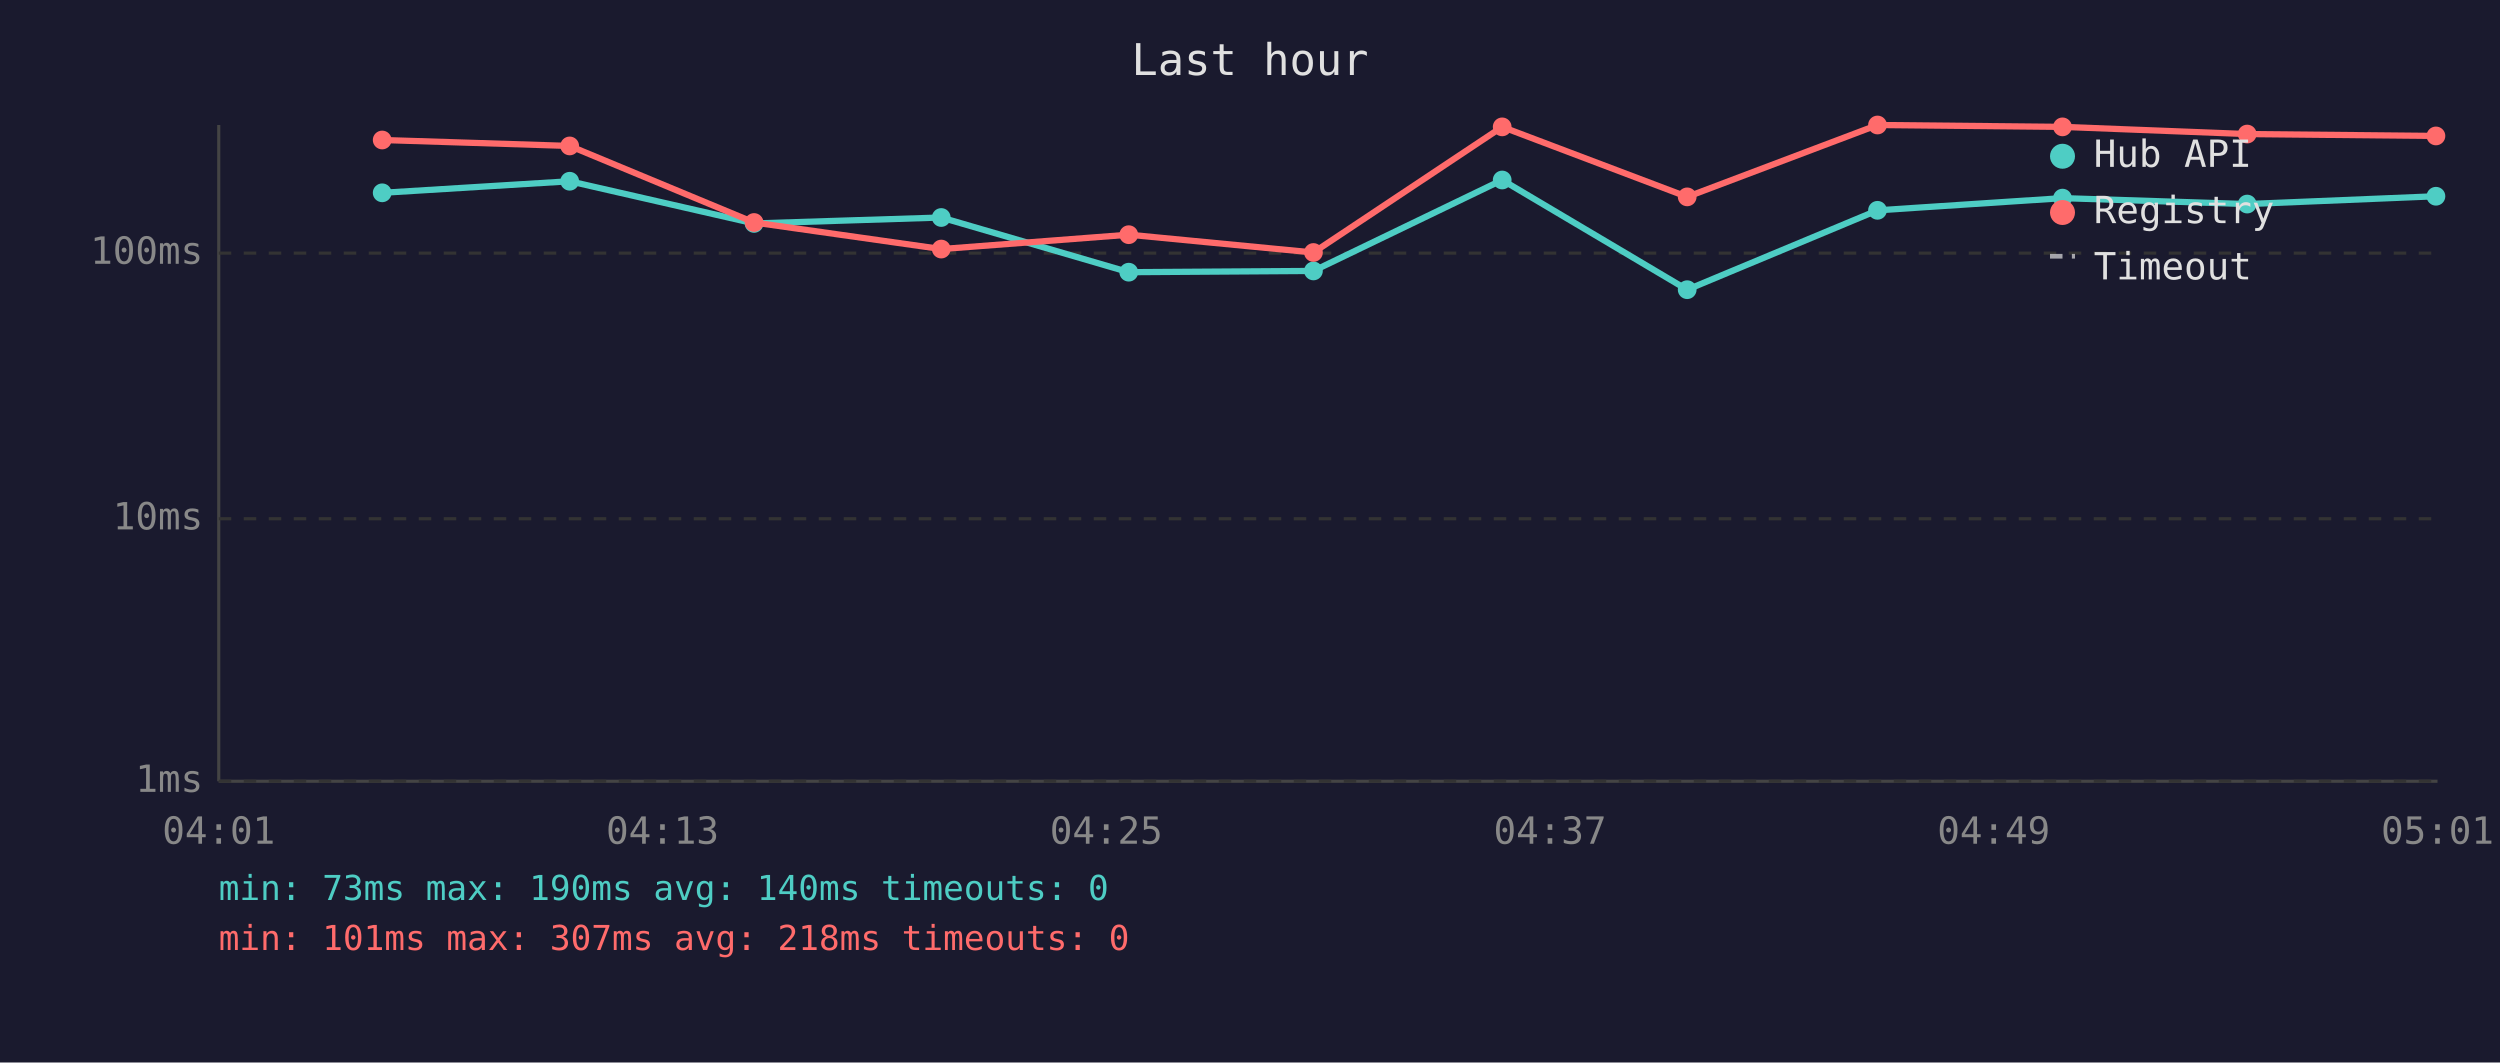
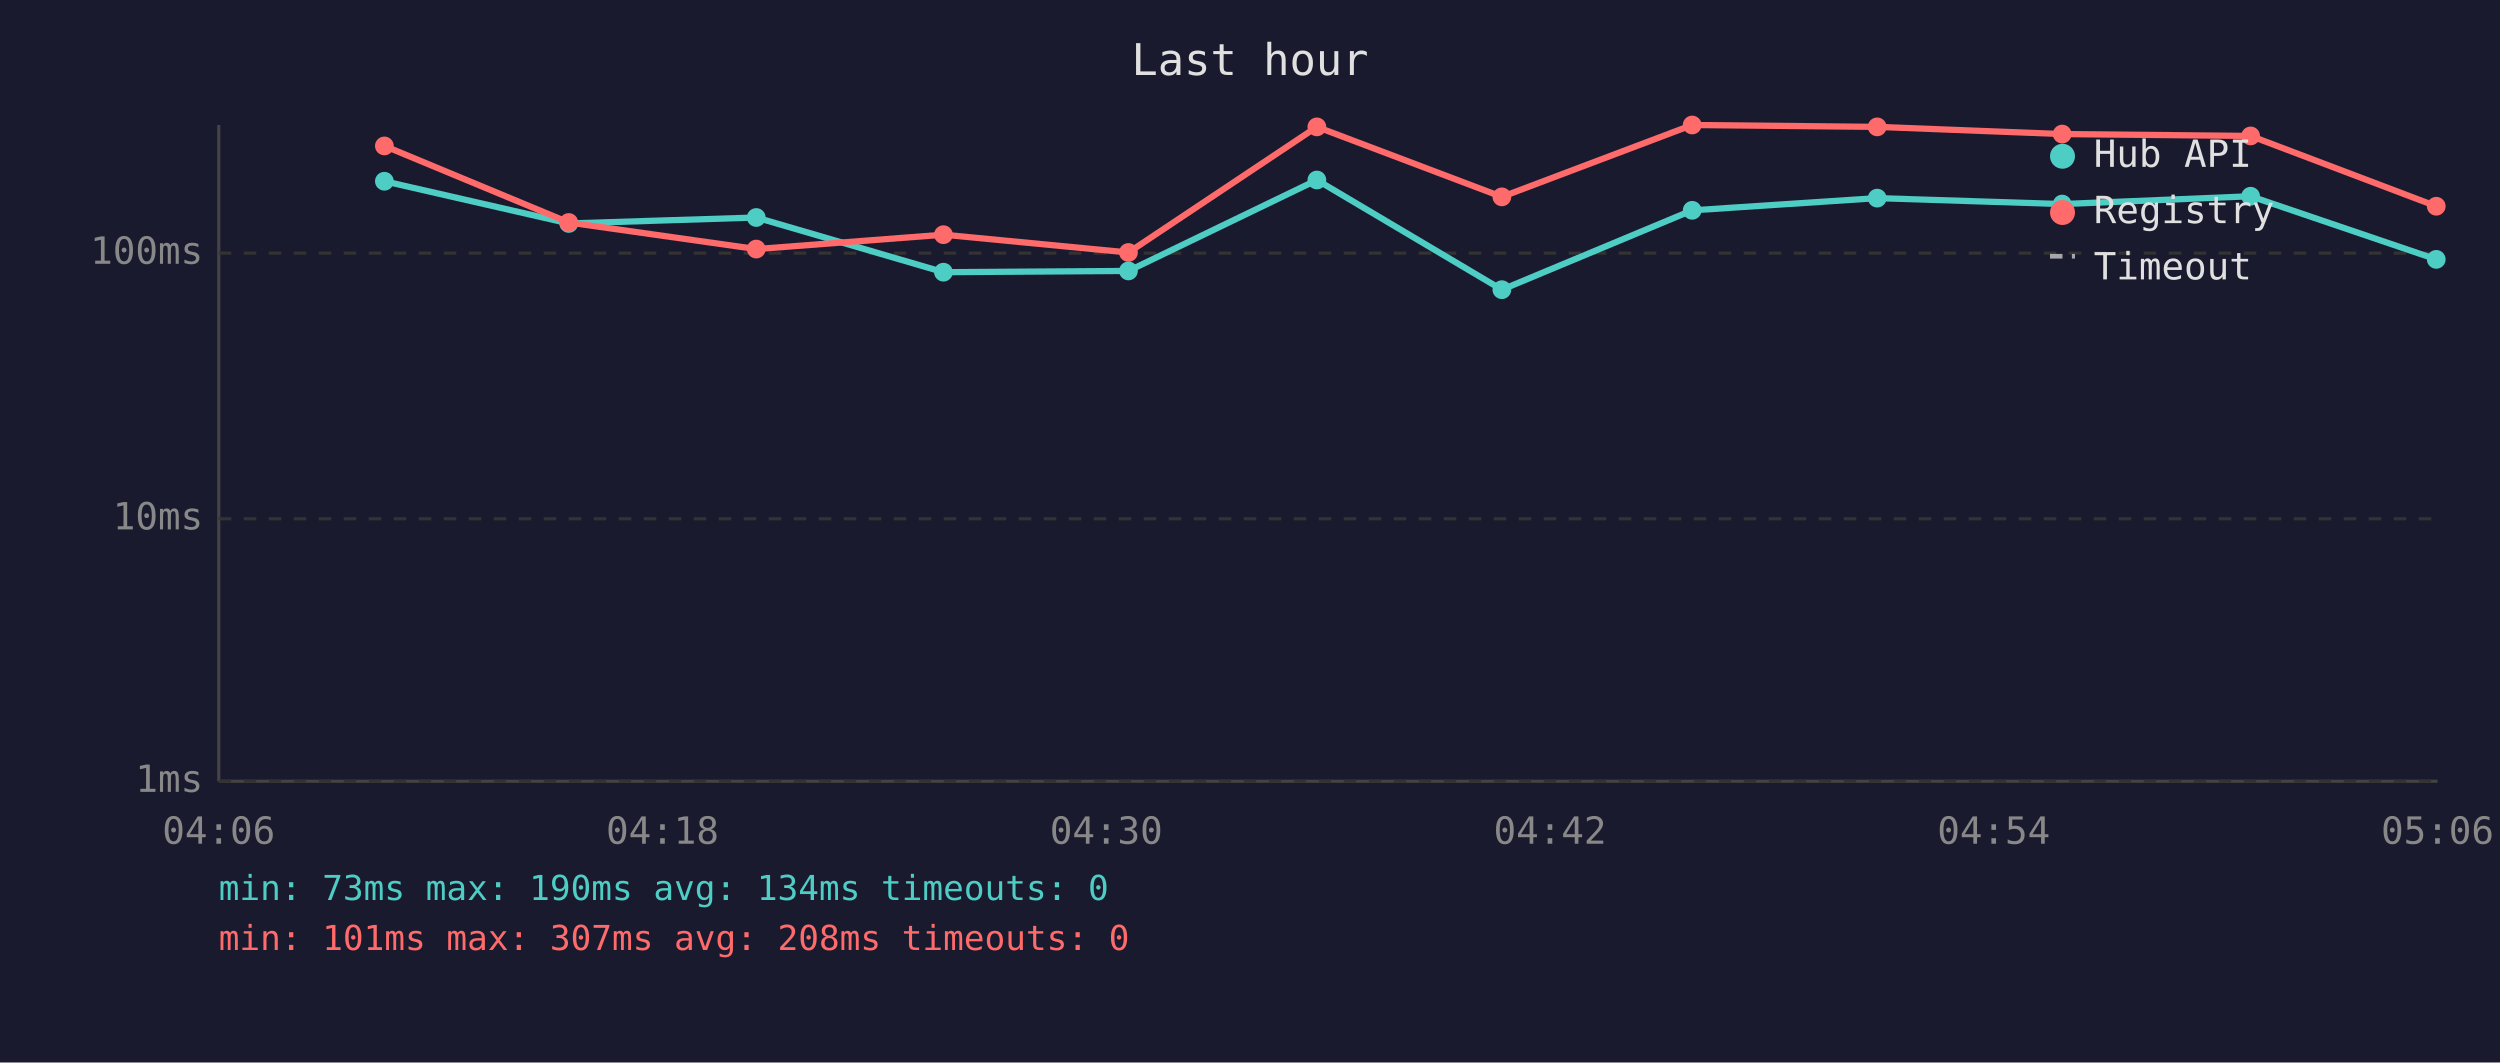
<svg xmlns="http://www.w3.org/2000/svg" viewBox="0 0 800 340" font-family="monospace" font-size="12">
  <rect width="800" height="340" fill="#1a1a2e" />
  <text x="400" y="24" fill="#e0e0e0" font-size="14" text-anchor="middle">Last hour</text>
  <line x1="70" y1="40" x2="70" y2="250" stroke="#444" stroke-width="1" />
  <line x1="70" y1="250" x2="780" y2="250" stroke="#444" stroke-width="1" />
  <line x1="70" y1="250" x2="780" y2="250" stroke="#333" stroke-width="1" stroke-dasharray="4" />
  <text x="65" y="250" fill="#888" text-anchor="end" dominant-baseline="middle">1ms</text>
  <line x1="70" y1="166" x2="780" y2="166" stroke="#333" stroke-width="1" stroke-dasharray="4" />
  <text x="65" y="166" fill="#888" text-anchor="end" dominant-baseline="middle">10ms</text>
  <line x1="70" y1="81" x2="780" y2="81" stroke="#333" stroke-width="1" stroke-dasharray="4" />
  <text x="65" y="81" fill="#888" text-anchor="end" dominant-baseline="middle">100ms</text>
-   <text x="70" y="270" fill="#888" text-anchor="middle">04:01</text>
-   <text x="212" y="270" fill="#888" text-anchor="middle">04:13</text>
-   <text x="354" y="270" fill="#888" text-anchor="middle">04:25</text>
-   <text x="496" y="270" fill="#888" text-anchor="middle">04:37</text>
-   <text x="638" y="270" fill="#888" text-anchor="middle">04:49</text>
-   <text x="780" y="270" fill="#888" text-anchor="middle">05:01</text>
-   <polyline points="122.3,61.7 182.3,58.0 241.3,71.5 301.2,69.6 361.2,87.1 420.3,86.7 480.7,57.6 539.9,92.7 600.8,67.3 660.0,63.4 719.1,65.3 779.5,62.8" fill="none" stroke="#4ecdc4" stroke-width="2" opacity="1" />
-   <circle cx="122.3" cy="61.7" r="3" fill="#4ecdc4" />
-   <circle cx="182.3" cy="58.0" r="3" fill="#4ecdc4" />
-   <circle cx="241.3" cy="71.5" r="3" fill="#4ecdc4" />
-   <circle cx="301.2" cy="69.6" r="3" fill="#4ecdc4" />
-   <circle cx="361.2" cy="87.1" r="3" fill="#4ecdc4" />
-   <circle cx="420.3" cy="86.7" r="3" fill="#4ecdc4" />
-   <circle cx="480.7" cy="57.6" r="3" fill="#4ecdc4" />
-   <circle cx="539.9" cy="92.7" r="3" fill="#4ecdc4" />
-   <circle cx="600.8" cy="67.3" r="3" fill="#4ecdc4" />
-   <circle cx="660.0" cy="63.4" r="3" fill="#4ecdc4" />
-   <circle cx="719.1" cy="65.3" r="3" fill="#4ecdc4" />
-   <circle cx="779.5" cy="62.8" r="3" fill="#4ecdc4" />
-   <polyline points="122.3,44.8 182.3,46.7 241.3,71.2 301.2,79.7 361.2,75.1 420.3,80.8 480.7,40.6 539.9,63.0 600.8,40.0 660.0,40.6 719.1,42.9 779.5,43.5" fill="none" stroke="#ff6b6b" stroke-width="2" opacity="1" />
-   <circle cx="122.3" cy="44.8" r="3" fill="#ff6b6b" />
-   <circle cx="182.3" cy="46.7" r="3" fill="#ff6b6b" />
-   <circle cx="241.3" cy="71.2" r="3" fill="#ff6b6b" />
-   <circle cx="301.2" cy="79.7" r="3" fill="#ff6b6b" />
-   <circle cx="361.2" cy="75.1" r="3" fill="#ff6b6b" />
-   <circle cx="420.3" cy="80.8" r="3" fill="#ff6b6b" />
-   <circle cx="480.7" cy="40.6" r="3" fill="#ff6b6b" />
-   <circle cx="539.9" cy="63.0" r="3" fill="#ff6b6b" />
-   <circle cx="600.8" cy="40.0" r="3" fill="#ff6b6b" />
-   <circle cx="660.0" cy="40.6" r="3" fill="#ff6b6b" />
-   <circle cx="719.1" cy="42.9" r="3" fill="#ff6b6b" />
-   <circle cx="779.5" cy="43.5" r="3" fill="#ff6b6b" />
+   <text x="70" y="270" fill="#888" text-anchor="middle">04:06</text>
+   <text x="212" y="270" fill="#888" text-anchor="middle">04:18</text>
+   <text x="354" y="270" fill="#888" text-anchor="middle">04:30</text>
+   <text x="496" y="270" fill="#888" text-anchor="middle">04:42</text>
+   <text x="638" y="270" fill="#888" text-anchor="middle">04:54</text>
+   <text x="780" y="270" fill="#888" text-anchor="middle">05:06</text>
+   <polyline points="123.0,58.0 182.0,71.5 242.0,69.6 301.9,87.1 361.1,86.7 421.4,57.6 480.6,92.7 541.5,67.3 600.7,63.4 659.9,65.3 720.2,62.8 779.6,83.0" fill="none" stroke="#4ecdc4" stroke-width="2" opacity="1" />
+   <circle cx="123.0" cy="58.0" r="3" fill="#4ecdc4" />
+   <circle cx="182.0" cy="71.5" r="3" fill="#4ecdc4" />
+   <circle cx="242.0" cy="69.6" r="3" fill="#4ecdc4" />
+   <circle cx="301.9" cy="87.1" r="3" fill="#4ecdc4" />
+   <circle cx="361.1" cy="86.7" r="3" fill="#4ecdc4" />
+   <circle cx="421.4" cy="57.6" r="3" fill="#4ecdc4" />
+   <circle cx="480.6" cy="92.7" r="3" fill="#4ecdc4" />
+   <circle cx="541.5" cy="67.3" r="3" fill="#4ecdc4" />
+   <circle cx="600.7" cy="63.4" r="3" fill="#4ecdc4" />
+   <circle cx="659.9" cy="65.3" r="3" fill="#4ecdc4" />
+   <circle cx="720.2" cy="62.8" r="3" fill="#4ecdc4" />
+   <circle cx="779.6" cy="83.0" r="3" fill="#4ecdc4" />
+   <polyline points="123.0,46.7 182.0,71.2 242.0,79.7 301.9,75.1 361.1,80.8 421.4,40.6 480.6,63.0 541.5,40.0 600.7,40.6 659.9,42.9 720.2,43.5 779.6,66.0" fill="none" stroke="#ff6b6b" stroke-width="2" opacity="1" />
+   <circle cx="123.0" cy="46.7" r="3" fill="#ff6b6b" />
+   <circle cx="182.0" cy="71.2" r="3" fill="#ff6b6b" />
+   <circle cx="242.0" cy="79.7" r="3" fill="#ff6b6b" />
+   <circle cx="301.9" cy="75.1" r="3" fill="#ff6b6b" />
+   <circle cx="361.1" cy="80.8" r="3" fill="#ff6b6b" />
+   <circle cx="421.4" cy="40.6" r="3" fill="#ff6b6b" />
+   <circle cx="480.6" cy="63.0" r="3" fill="#ff6b6b" />
+   <circle cx="541.5" cy="40.0" r="3" fill="#ff6b6b" />
+   <circle cx="600.7" cy="40.6" r="3" fill="#ff6b6b" />
+   <circle cx="659.9" cy="42.9" r="3" fill="#ff6b6b" />
+   <circle cx="720.2" cy="43.5" r="3" fill="#ff6b6b" />
+   <circle cx="779.6" cy="66.0" r="3" fill="#ff6b6b" />
  <circle cx="660" cy="50" r="4" fill="#4ecdc4" />
  <text x="670" y="50" fill="#e0e0e0" dominant-baseline="middle">Hub API</text>
  <circle cx="660" cy="68" r="4" fill="#ff6b6b" />
  <text x="670" y="68" fill="#e0e0e0" dominant-baseline="middle">Registry</text>
  <line x1="656" y1="82" x2="664" y2="82" stroke="#e0e0e0" stroke-width="1.5" stroke-dasharray="4,3" opacity="0.7" />
  <text x="670" y="86" fill="#e0e0e0" dominant-baseline="middle">Timeout</text>
-   <text x="70" y="288" fill="#4ecdc4" font-size="11">min: 73ms  max: 190ms  avg: 140ms  timeouts: 0</text>
-   <text x="70" y="304" fill="#ff6b6b" font-size="11">min: 101ms  max: 307ms  avg: 218ms  timeouts: 0</text>
+   <text x="70" y="288" fill="#4ecdc4" font-size="11">min: 73ms  max: 190ms  avg: 134ms  timeouts: 0</text>
+   <text x="70" y="304" fill="#ff6b6b" font-size="11">min: 101ms  max: 307ms  avg: 208ms  timeouts: 0</text>
</svg>
